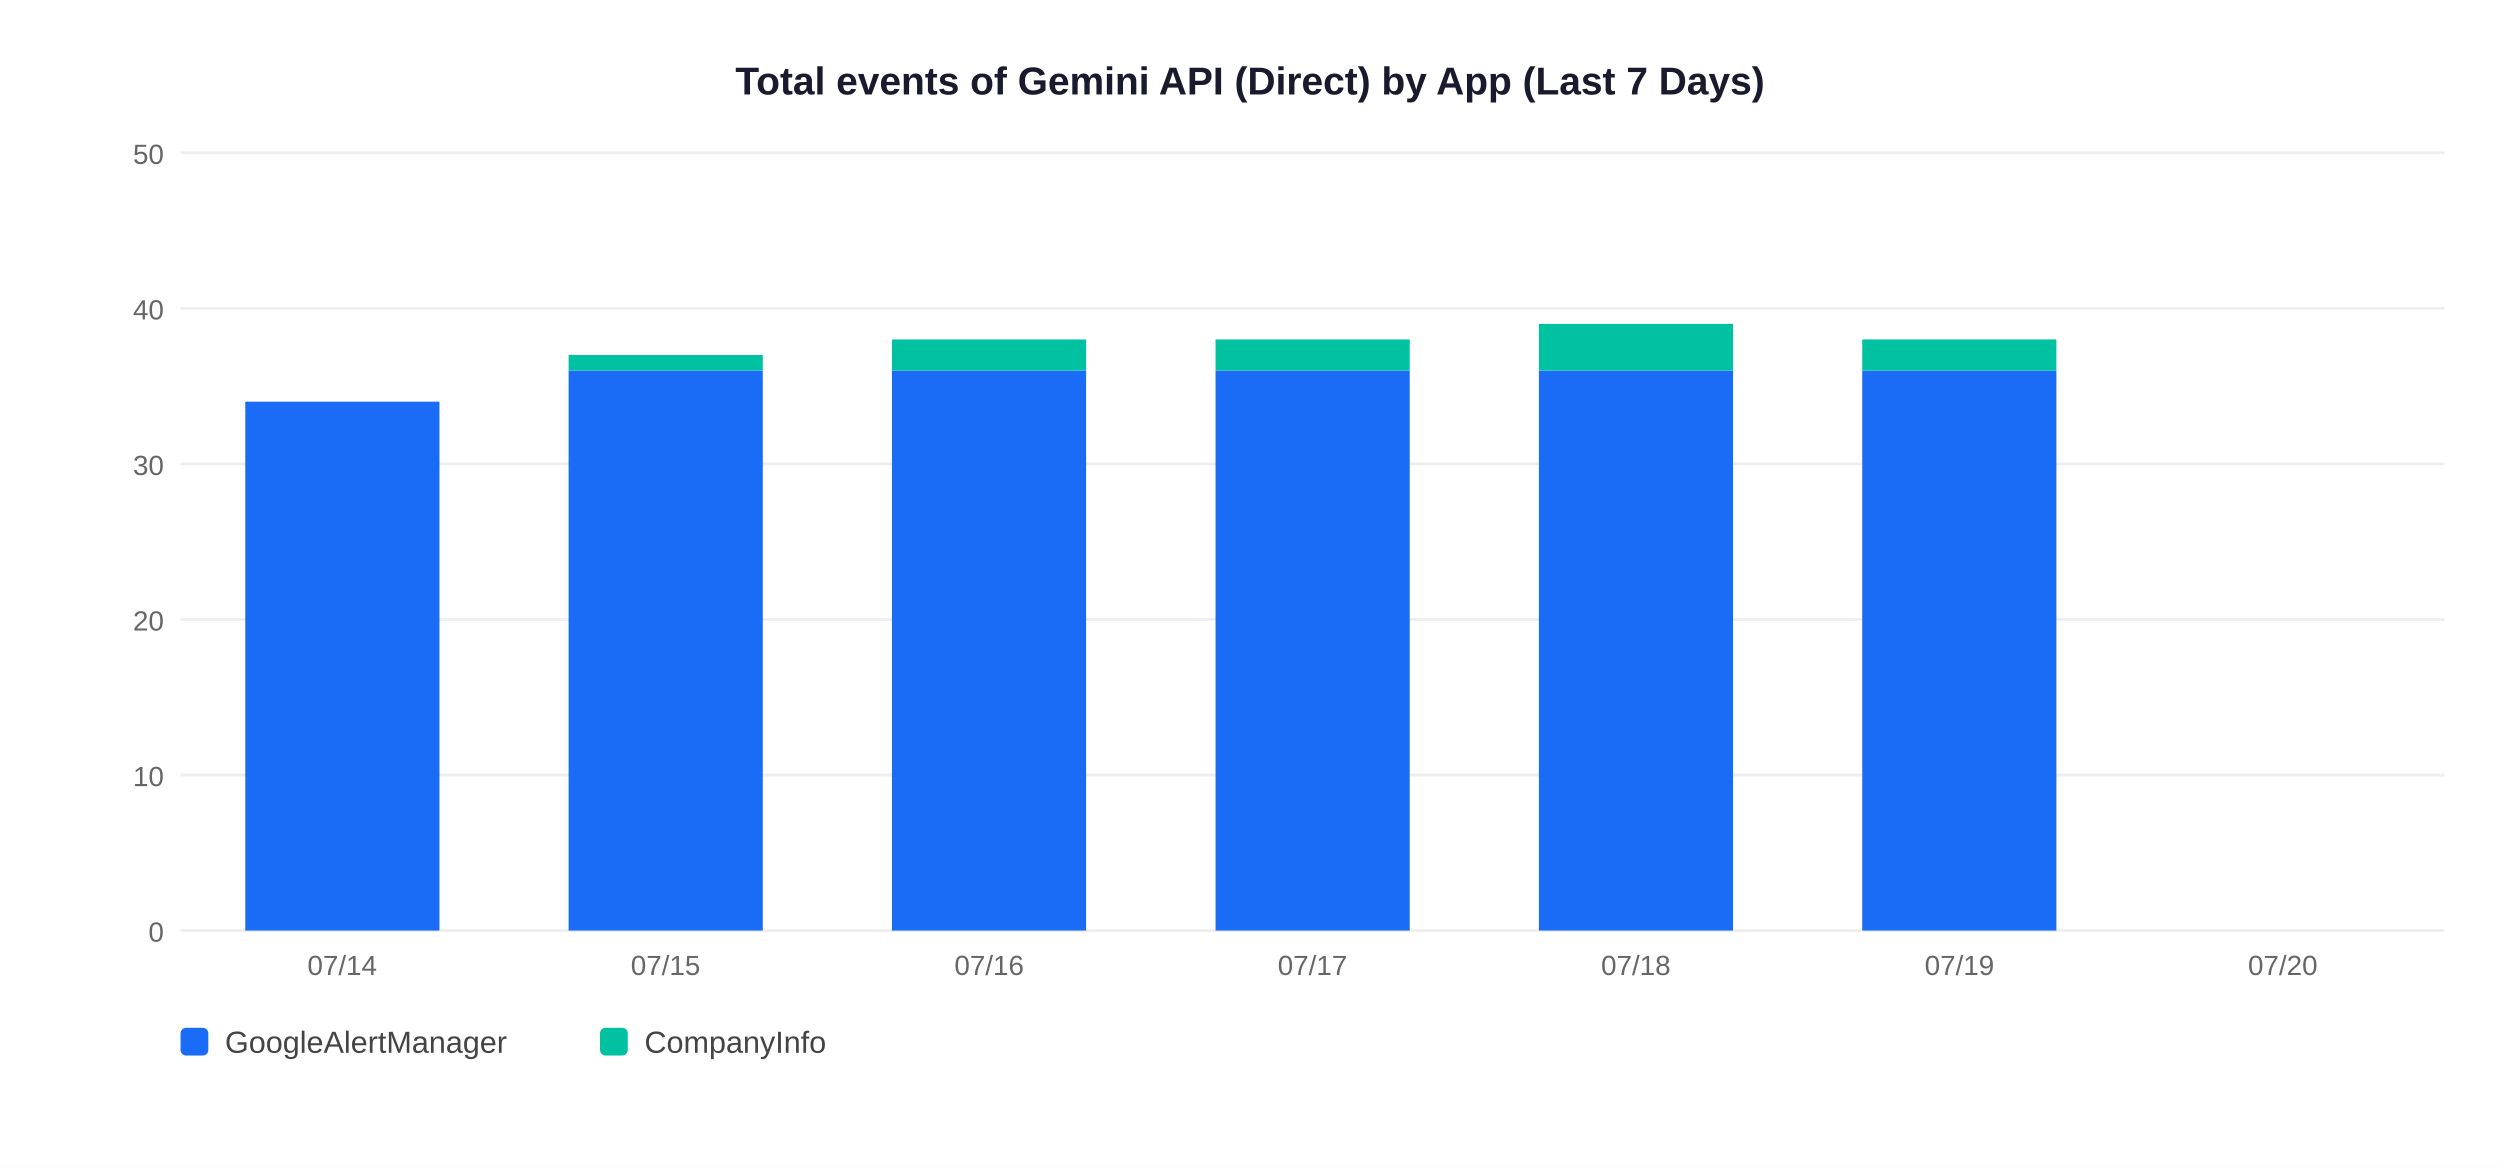
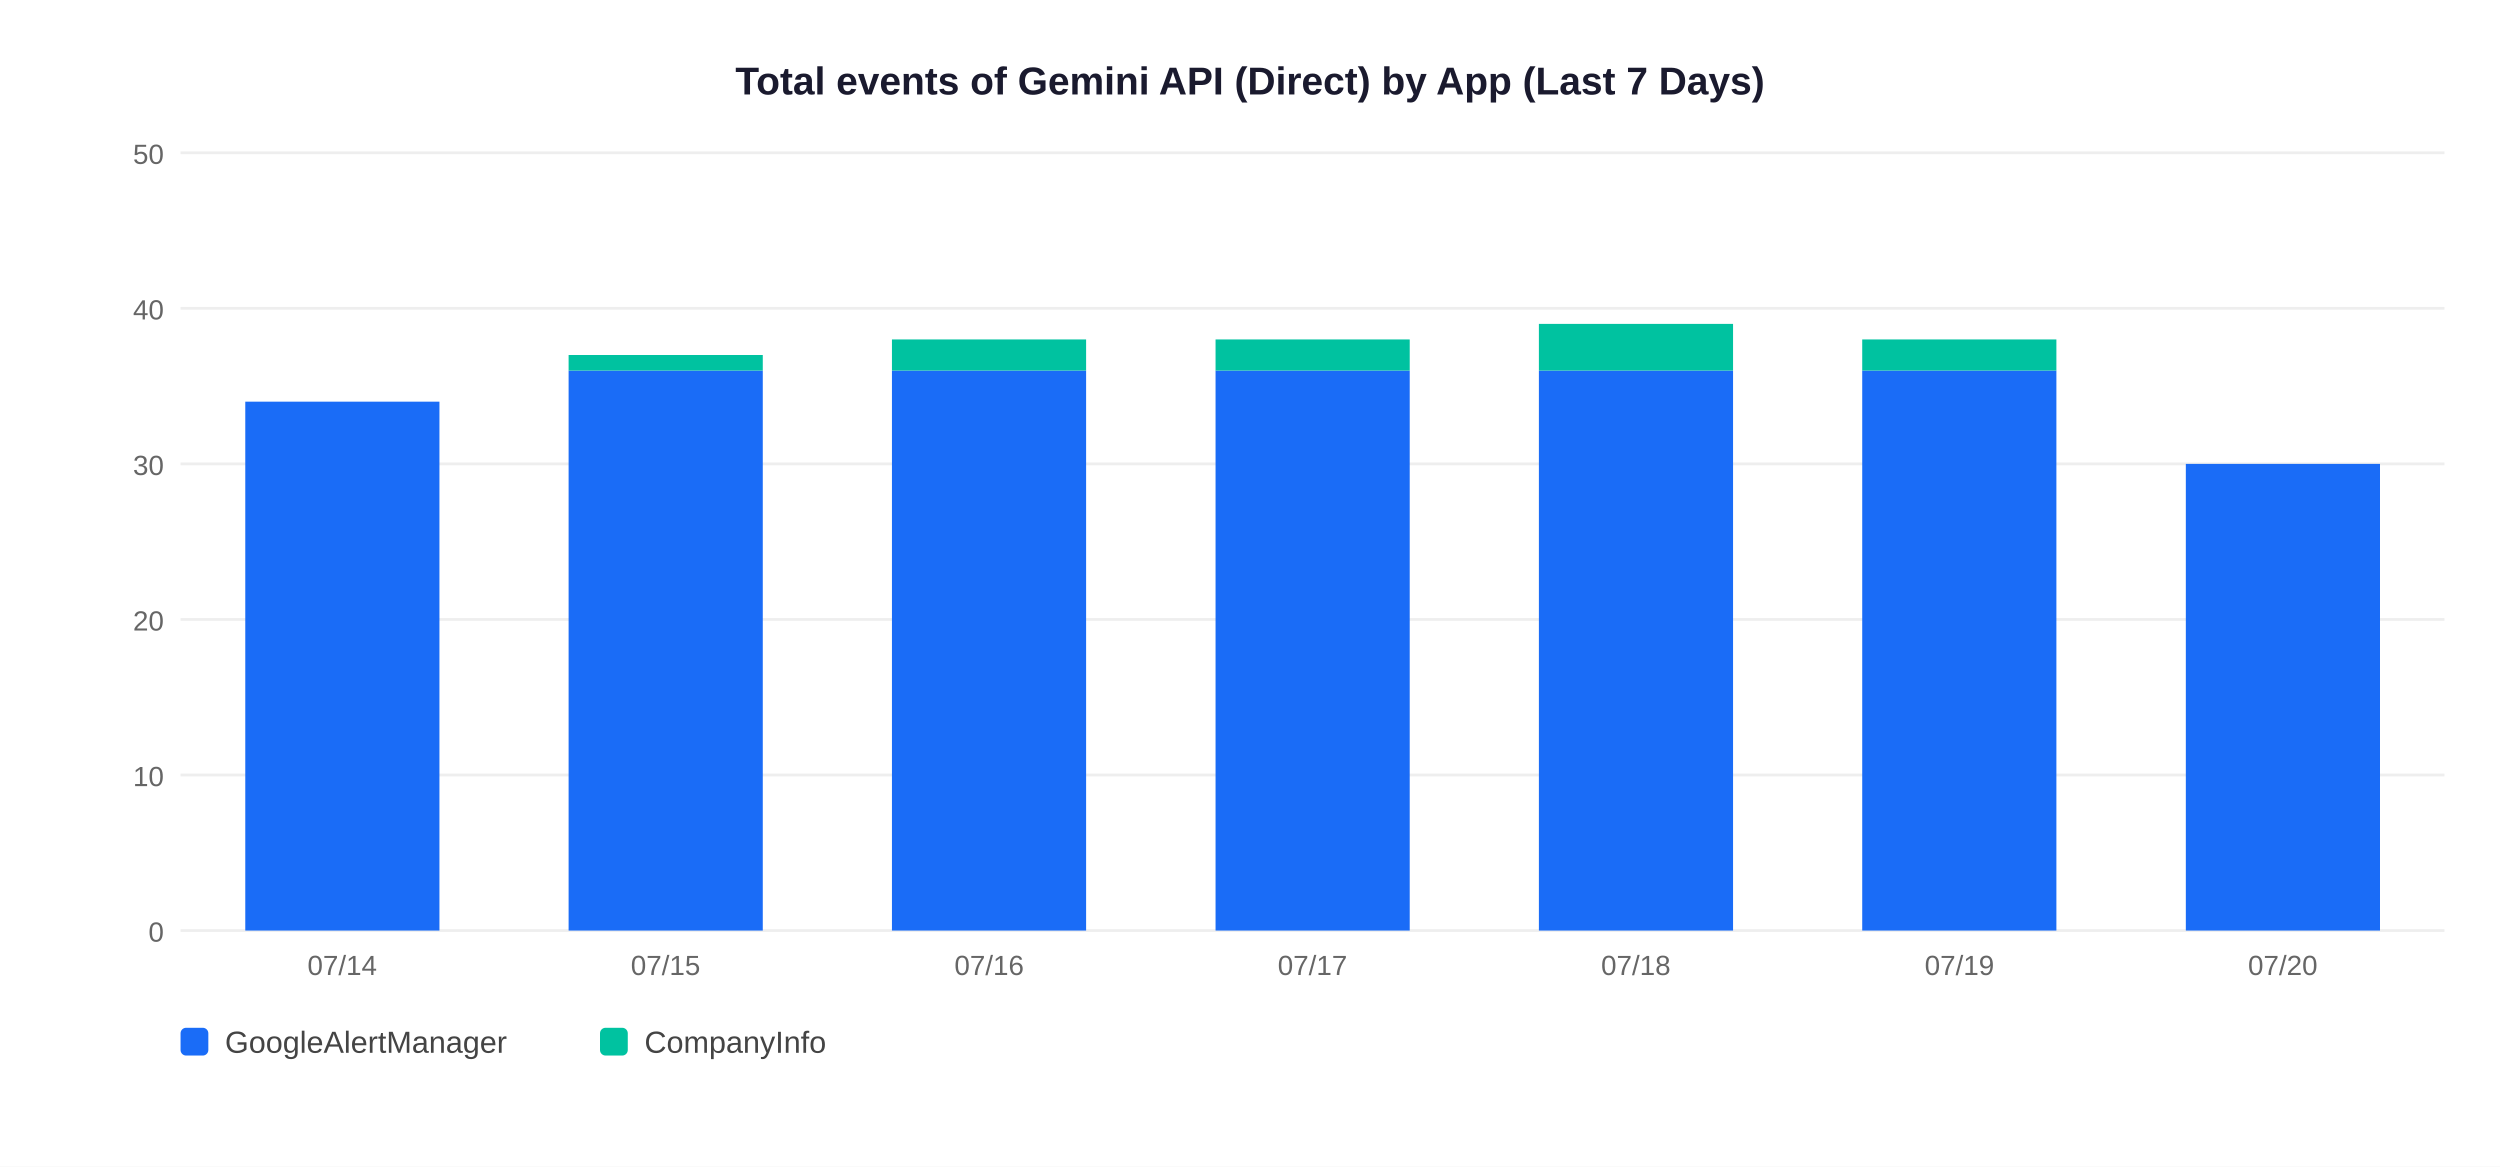
<svg xmlns="http://www.w3.org/2000/svg" width="900" height="420">
  <rect width="900" height="420" fill="white" />
  <text x="450" y="34" text-anchor="middle" font-size="14" font-weight="bold" font-family="Arial,sans-serif" fill="#1a1a2e">Total events of Gemini API (Direct) by App (Last 7 Days)</text>
  <line x1="65" y1="335" x2="880" y2="335" stroke="#EEEEEE" stroke-width="1" />
  <text x="59" y="339" text-anchor="end" font-size="10" font-family="Arial,sans-serif" fill="#666">0</text>
  <line x1="65" y1="279" x2="880" y2="279" stroke="#EEEEEE" stroke-width="1" />
  <text x="59" y="283" text-anchor="end" font-size="10" font-family="Arial,sans-serif" fill="#666">10</text>
  <line x1="65" y1="223" x2="880" y2="223" stroke="#EEEEEE" stroke-width="1" />
  <text x="59" y="227" text-anchor="end" font-size="10" font-family="Arial,sans-serif" fill="#666">20</text>
  <line x1="65" y1="167" x2="880" y2="167" stroke="#EEEEEE" stroke-width="1" />
  <text x="59" y="171" text-anchor="end" font-size="10" font-family="Arial,sans-serif" fill="#666">30</text>
  <line x1="65" y1="111" x2="880" y2="111" stroke="#EEEEEE" stroke-width="1" />
  <text x="59" y="115" text-anchor="end" font-size="10" font-family="Arial,sans-serif" fill="#666">40</text>
  <line x1="65" y1="55" x2="880" y2="55" stroke="#EEEEEE" stroke-width="1" />
  <text x="59" y="59" text-anchor="end" font-size="10" font-family="Arial,sans-serif" fill="#666">50</text>
  <rect x="88.3" y="144.6" width="69.9" height="190.4" fill="#1A6CF7" />
  <text x="123.2" y="351" text-anchor="middle" font-size="10" font-family="Arial,sans-serif" fill="#666">07/14</text>
  <rect x="204.7" y="133.4" width="69.9" height="201.6" fill="#1A6CF7" />
  <rect x="204.7" y="127.8" width="69.9" height="5.6" fill="#00C2A0" />
  <text x="239.6" y="351" text-anchor="middle" font-size="10" font-family="Arial,sans-serif" fill="#666">07/15</text>
  <rect x="321.1" y="133.4" width="69.9" height="201.6" fill="#1A6CF7" />
  <rect x="321.1" y="122.2" width="69.9" height="11.2" fill="#00C2A0" />
  <text x="356.1" y="351" text-anchor="middle" font-size="10" font-family="Arial,sans-serif" fill="#666">07/16</text>
  <rect x="437.6" y="133.4" width="69.9" height="201.6" fill="#1A6CF7" />
  <rect x="437.6" y="122.2" width="69.9" height="11.2" fill="#00C2A0" />
  <text x="472.5" y="351" text-anchor="middle" font-size="10" font-family="Arial,sans-serif" fill="#666">07/17</text>
  <rect x="554.0" y="133.4" width="69.9" height="201.6" fill="#1A6CF7" />
  <rect x="554.0" y="116.6" width="69.9" height="16.8" fill="#00C2A0" />
  <text x="588.9" y="351" text-anchor="middle" font-size="10" font-family="Arial,sans-serif" fill="#666">07/18</text>
  <rect x="670.4" y="133.4" width="69.9" height="201.6" fill="#1A6CF7" />
  <rect x="670.4" y="122.2" width="69.9" height="11.2" fill="#00C2A0" />
  <text x="705.4" y="351" text-anchor="middle" font-size="10" font-family="Arial,sans-serif" fill="#666">07/19</text>
+   <rect x="786.9" y="167.0" width="69.9" height="168.0" fill="#1A6CF7" />
  <text x="821.8" y="351" text-anchor="middle" font-size="10" font-family="Arial,sans-serif" fill="#666">07/20</text>
  <rect x="65" y="370" width="10" height="10" rx="2" fill="#1A6CF7" />
  <text x="81" y="379" font-size="11" font-family="Arial,sans-serif" fill="#444">GoogleAlertManager</text>
  <rect x="216" y="370" width="10" height="10" rx="2" fill="#00C2A0" />
  <text x="232" y="379" font-size="11" font-family="Arial,sans-serif" fill="#444">CompanyInfo</text>
</svg>
